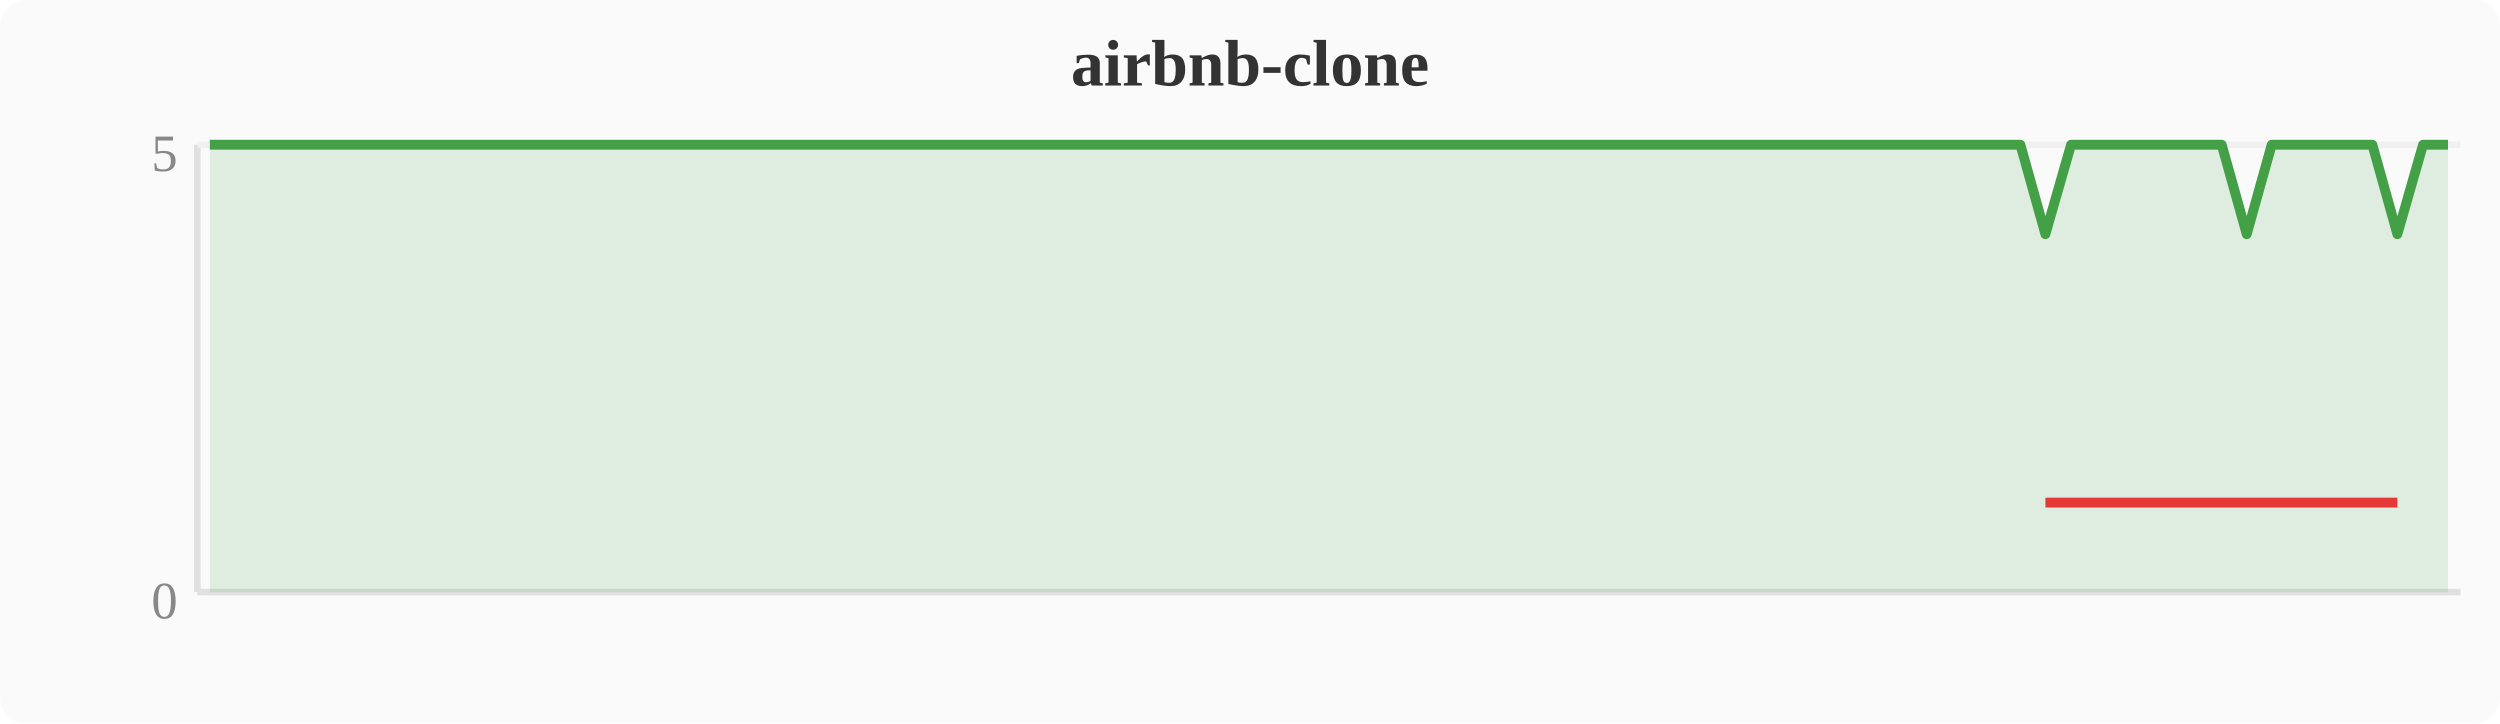
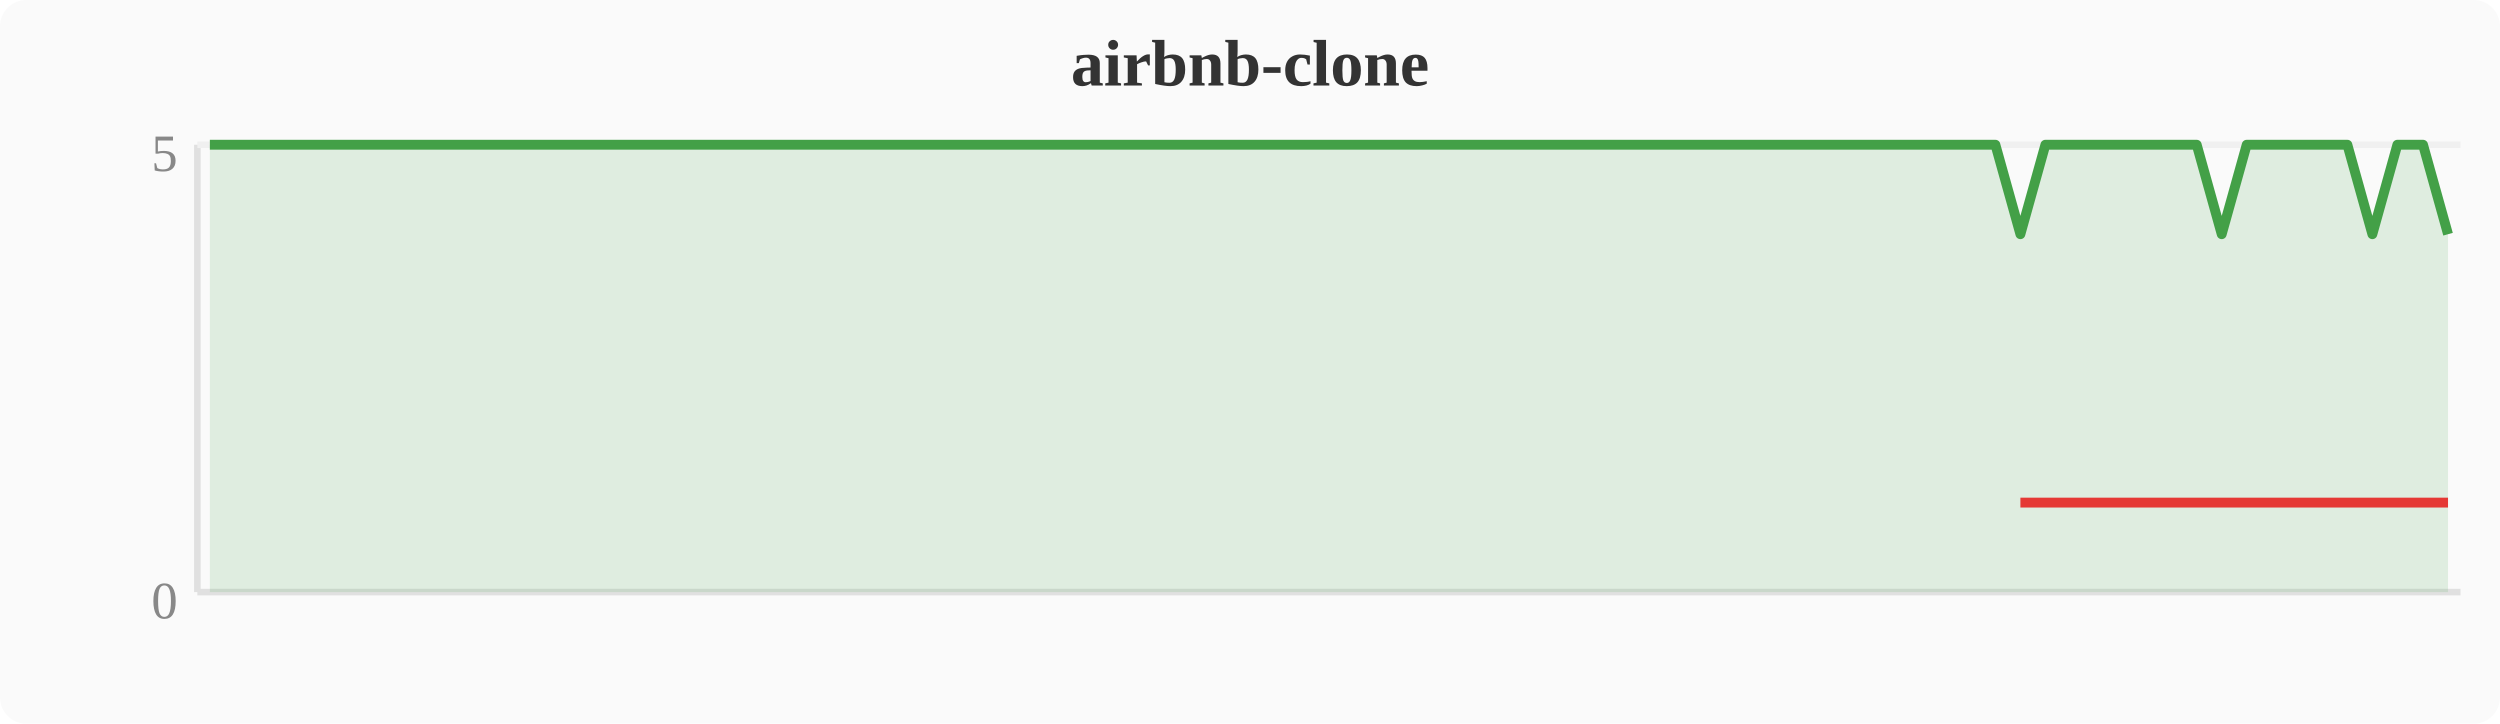
<svg xmlns="http://www.w3.org/2000/svg" width="380" height="110" viewBox="0 0 380 110">
  <rect width="380" height="110" fill="#fafafa" rx="4" />
  <text x="190" y="13" text-anchor="middle" font-size="10" font-weight="bold" fill="#333">airbnb-clone</text>
  <line x1="30" y1="22" x2="30" y2="90" stroke="#e0e0e0" stroke-width="1" />
  <line x1="30" y1="90" x2="374" y2="90" stroke="#e0e0e0" stroke-width="1" />
  <line x1="30" y1="22" x2="374" y2="22" stroke="#f0f0f0" stroke-width="1" />
  <text x="27" y="94" text-anchor="end" font-size="8" fill="#888">0</text>
  <text x="27" y="26" text-anchor="end" font-size="8" fill="#888">5</text>
-   <polygon points="31.9,22.0 35.7,22.0 39.6,22.0 43.4,22.0 47.2,22.0 51.0,22.0 54.8,22.0 58.7,22.0 62.5,22.0 66.3,22.0 70.1,22.0 74.0,22.0 77.8,22.0 81.6,22.0 85.4,22.0 89.2,22.0 93.1,22.0 96.9,22.0 100.7,22.0 104.5,22.0 108.4,22.0 112.2,22.0 116.0,22.0 119.8,22.0 123.6,22.0 127.5,22.0 131.3,22.0 135.1,22.0 138.9,22.0 142.8,22.0 146.6,22.0 150.4,22.0 154.2,22.0 158.0,22.0 161.9,22.0 165.7,22.0 169.5,22.0 173.3,22.0 177.2,22.0 181.0,22.0 184.8,22.0 188.6,22.0 192.4,22.0 196.3,22.0 200.1,22.0 203.9,22.0 207.7,22.0 211.6,22.0 215.4,22.0 219.2,22.0 223.0,22.0 226.8,22.0 230.7,22.0 234.5,22.0 238.3,22.0 242.1,22.0 246.0,22.0 249.8,22.0 253.6,22.0 257.4,22.0 261.2,22.0 265.1,22.0 268.9,22.0 272.7,22.0 276.5,22.0 280.4,22.0 284.2,22.0 288.0,22.0 291.8,22.0 295.6,22.0 299.5,22.0 303.3,22.0 307.1,22.0 310.9,35.6 314.8,22.0 318.6,22.0 322.4,22.0 326.2,22.0 330.0,22.0 333.9,22.0 337.7,22.0 341.5,35.6 345.3,22.0 349.2,22.0 353.0,22.0 356.8,22.0 360.6,22.0 364.4,35.6 368.3,22.0 372.1,22.0 372.1,90 31.9,90" fill="#43a047" opacity="0.15" />
-   <polyline points="31.9,22.0 35.7,22.0 39.6,22.0 43.4,22.0 47.2,22.0 51.0,22.0 54.8,22.0 58.7,22.0 62.5,22.0 66.3,22.0 70.1,22.0 74.0,22.0 77.8,22.0 81.6,22.0 85.4,22.0 89.2,22.0 93.1,22.0 96.9,22.0 100.7,22.0 104.5,22.0 108.4,22.0 112.2,22.0 116.0,22.0 119.8,22.0 123.6,22.0 127.5,22.0 131.3,22.0 135.1,22.0 138.9,22.0 142.8,22.0 146.6,22.0 150.4,22.0 154.2,22.0 158.0,22.0 161.9,22.0 165.7,22.0 169.5,22.0 173.3,22.0 177.2,22.0 181.0,22.0 184.8,22.0 188.6,22.0 192.4,22.0 196.3,22.0 200.1,22.0 203.9,22.0 207.7,22.0 211.6,22.0 215.4,22.0 219.2,22.0 223.0,22.0 226.8,22.0 230.7,22.0 234.5,22.0 238.3,22.0 242.1,22.0 246.0,22.0 249.8,22.0 253.6,22.0 257.4,22.0 261.2,22.0 265.1,22.0 268.9,22.0 272.7,22.0 276.5,22.0 280.4,22.0 284.2,22.0 288.0,22.0 291.8,22.0 295.6,22.0 299.5,22.0 303.3,22.0 307.1,22.0 310.9,35.6 314.8,22.0 318.6,22.0 322.4,22.0 326.2,22.0 330.0,22.0 333.9,22.0 337.7,22.0 341.5,35.6 345.3,22.0 349.2,22.0 353.0,22.0 356.8,22.0 360.6,22.0 364.4,35.6 368.3,22.0 372.1,22.0" fill="none" stroke="#43a047" stroke-width="1.5" stroke-linejoin="round" />
-   <polyline points="310.9,76.4 341.5,76.4 364.4,76.4" fill="none" stroke="#e53935" stroke-width="1.5" stroke-linejoin="round" />
+   <polygon points="31.9,22.0 35.7,22.0 39.6,22.0 43.4,22.0 47.2,22.0 51.0,22.0 54.8,22.0 58.7,22.0 62.5,22.0 66.3,22.0 70.1,22.0 74.0,22.0 77.8,22.0 81.6,22.0 85.4,22.0 89.2,22.0 93.1,22.0 96.9,22.0 100.7,22.0 104.5,22.0 108.4,22.0 112.2,22.0 116.0,22.0 119.8,22.0 123.6,22.0 127.5,22.0 131.3,22.0 135.1,22.0 138.9,22.0 142.8,22.0 146.6,22.0 150.4,22.0 154.2,22.0 158.0,22.0 161.9,22.0 165.7,22.0 169.5,22.0 173.3,22.0 177.2,22.0 181.0,22.0 184.8,22.0 188.6,22.0 192.4,22.0 196.3,22.0 200.1,22.0 203.9,22.0 207.7,22.0 211.6,22.0 215.4,22.0 219.2,22.0 223.0,22.0 226.8,22.0 230.7,22.0 234.5,22.0 238.3,22.0 242.1,22.0 246.0,22.0 249.8,22.0 253.6,22.0 257.4,22.0 261.2,22.0 265.1,22.0 268.9,22.0 272.7,22.0 276.5,22.0 280.4,22.0 284.2,22.0 288.0,22.0 291.8,22.0 295.6,22.0 299.5,22.0 303.3,22.0 307.1,35.6 310.9,22.0 314.8,22.0 318.6,22.0 322.4,22.0 326.2,22.0 330.0,22.0 333.9,22.0 337.7,35.6 341.5,22.0 345.3,22.0 349.2,22.0 353.0,22.0 356.8,22.0 360.6,35.6 364.4,22.0 368.3,22.0 372.1,35.6 372.1,90 31.9,90" fill="#43a047" opacity="0.15" />
+   <polyline points="31.9,22.0 35.7,22.0 39.6,22.0 43.4,22.0 47.2,22.0 51.0,22.0 54.8,22.0 58.7,22.0 62.5,22.0 66.3,22.0 70.1,22.0 74.0,22.0 77.8,22.0 81.6,22.0 85.4,22.0 89.2,22.0 93.1,22.0 96.9,22.0 100.7,22.0 104.5,22.0 108.4,22.0 112.2,22.0 116.0,22.0 119.8,22.0 123.6,22.0 127.5,22.0 131.3,22.0 135.1,22.0 138.9,22.0 142.8,22.0 146.6,22.0 150.4,22.0 154.2,22.0 158.0,22.0 161.9,22.0 165.7,22.0 169.5,22.0 173.3,22.0 177.2,22.0 181.0,22.0 184.8,22.0 188.6,22.0 192.4,22.0 196.3,22.0 200.1,22.0 203.9,22.0 207.7,22.0 211.6,22.0 215.4,22.0 219.2,22.0 223.0,22.0 226.8,22.0 230.7,22.0 234.5,22.0 238.3,22.0 242.1,22.0 246.0,22.0 249.8,22.0 253.6,22.0 257.4,22.0 261.2,22.0 265.1,22.0 268.9,22.0 272.7,22.0 276.5,22.0 280.4,22.0 284.2,22.0 288.0,22.0 291.8,22.0 295.6,22.0 299.5,22.0 303.3,22.0 307.1,35.6 310.9,22.0 314.8,22.0 318.6,22.0 322.4,22.0 326.2,22.0 330.0,22.0 333.9,22.0 337.7,35.6 341.5,22.0 345.3,22.0 349.2,22.0 353.0,22.0 356.8,22.0 360.6,35.6 364.4,22.0 368.3,22.0 372.1,35.6" fill="none" stroke="#43a047" stroke-width="1.5" stroke-linejoin="round" />
+   <polyline points="307.1,76.4 337.7,76.4 360.6,76.4 372.1,76.4" fill="none" stroke="#e53935" stroke-width="1.5" stroke-linejoin="round" />
</svg>
